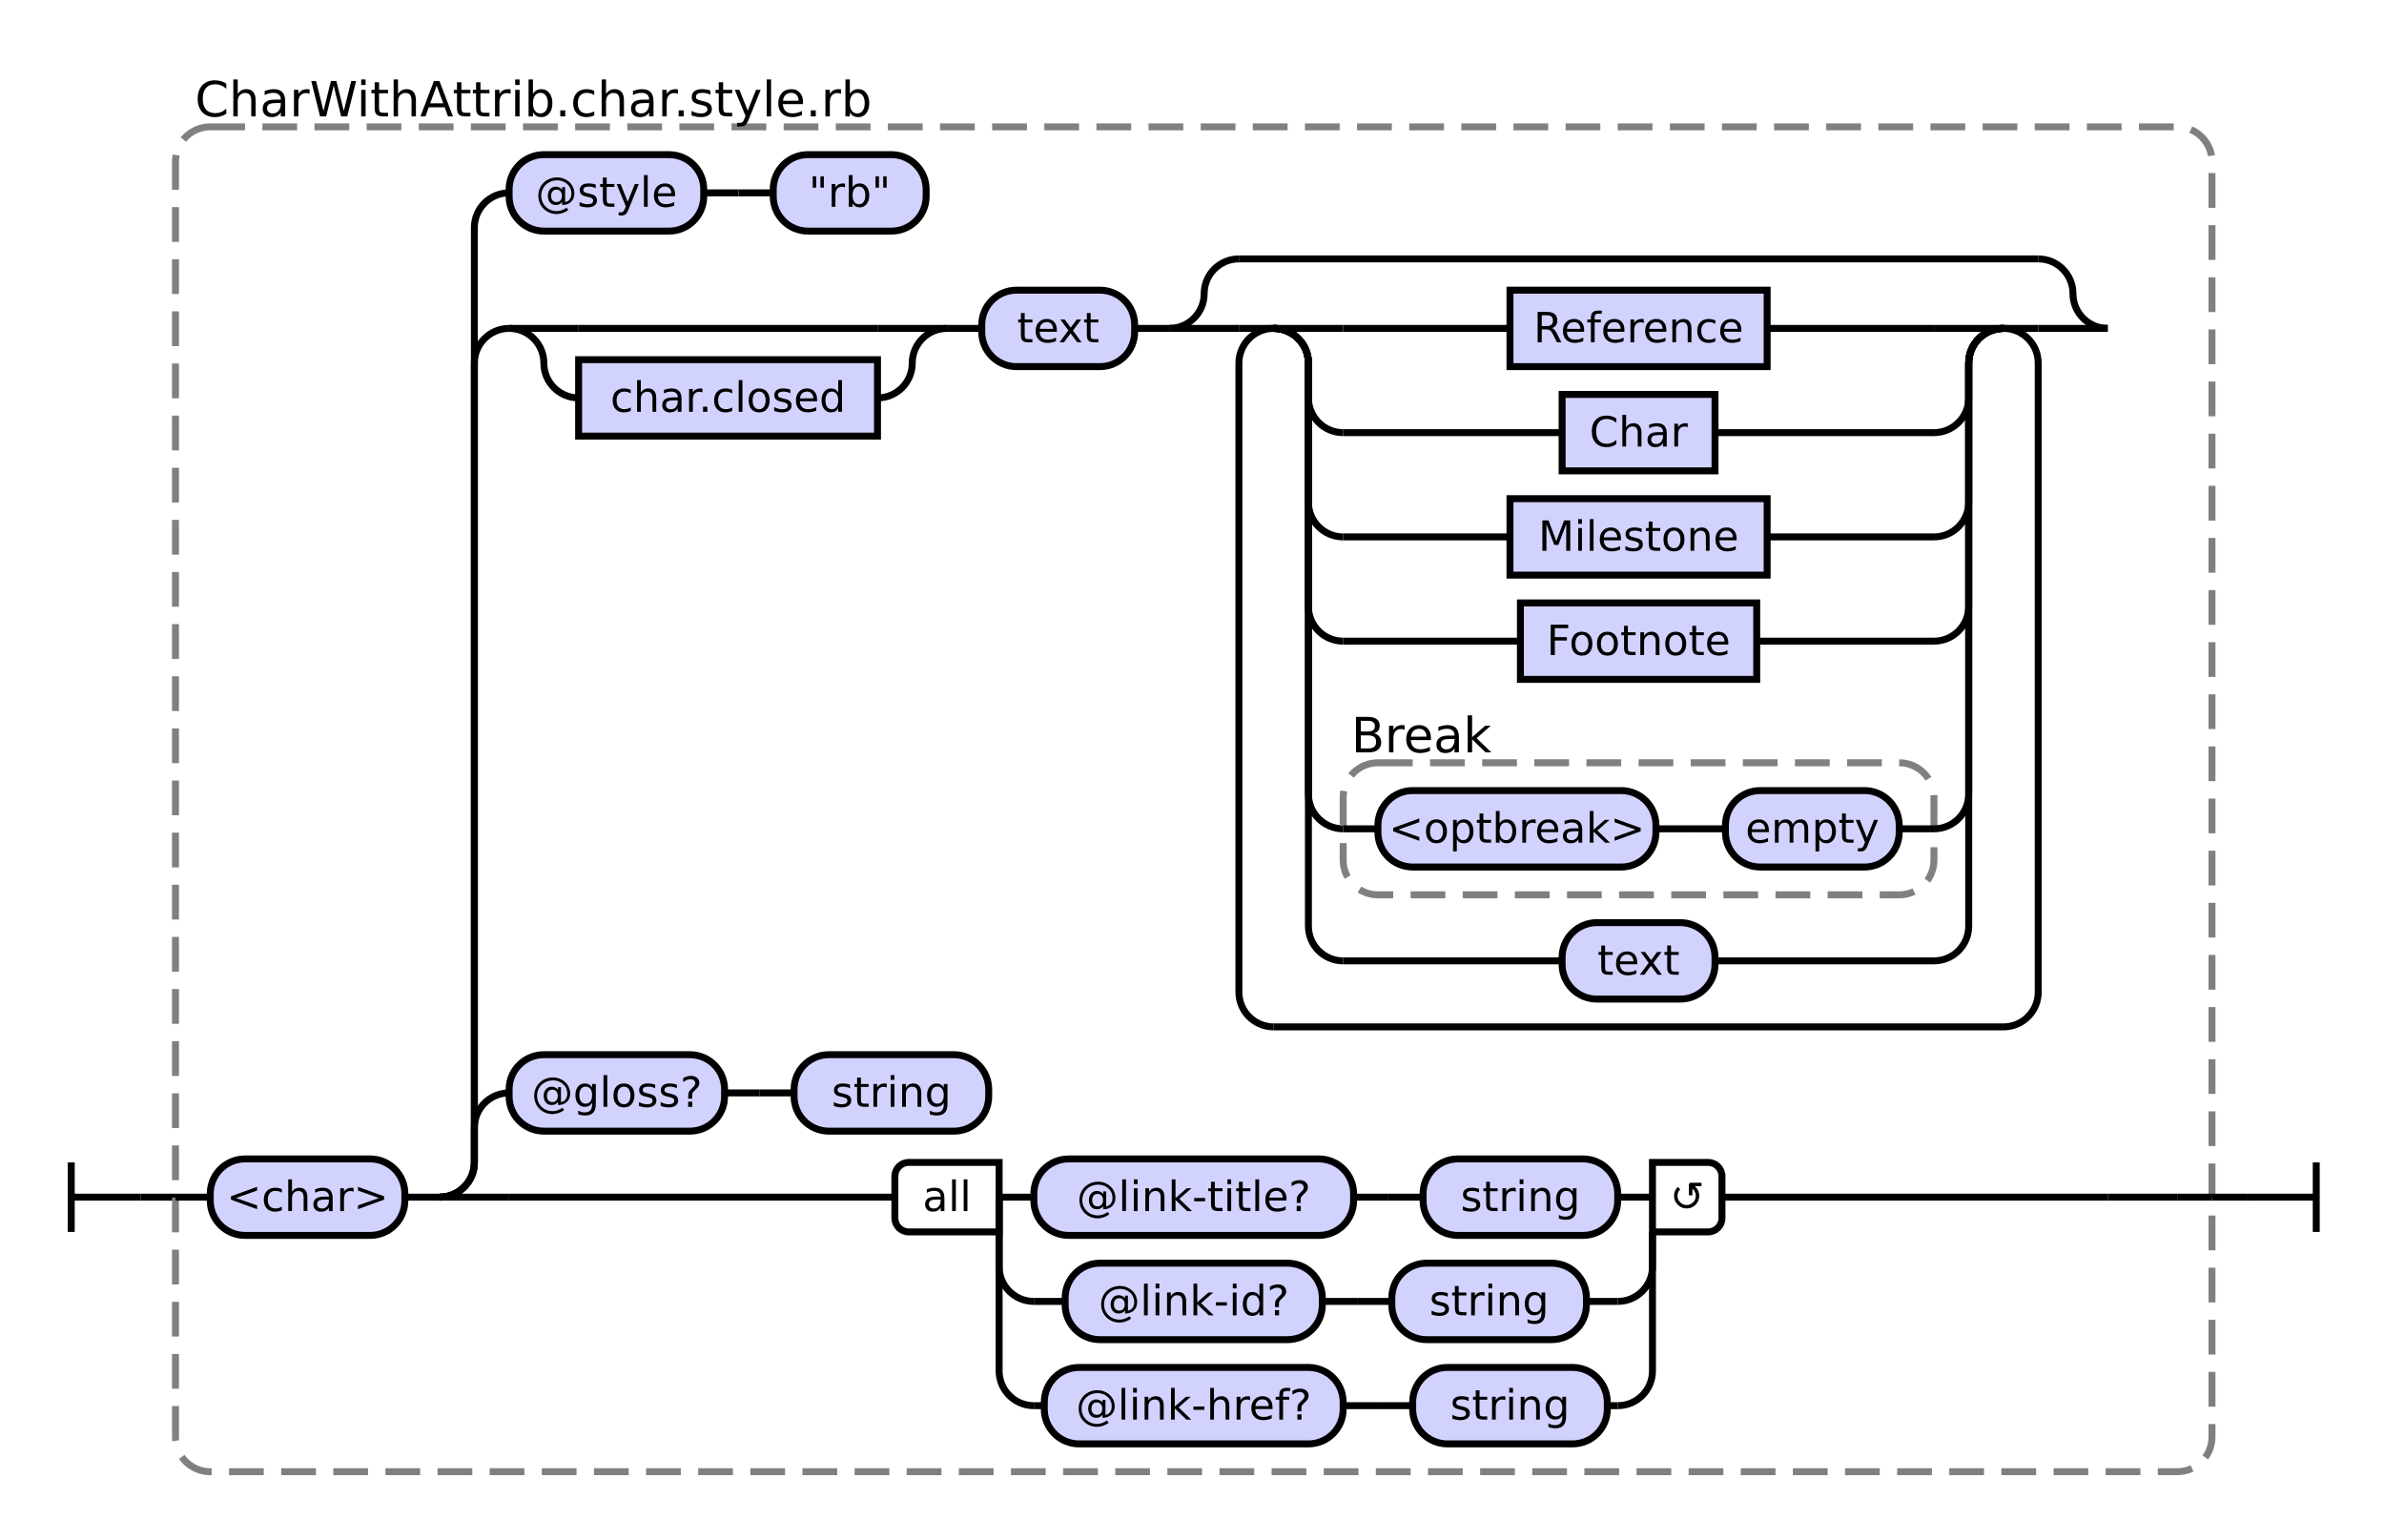
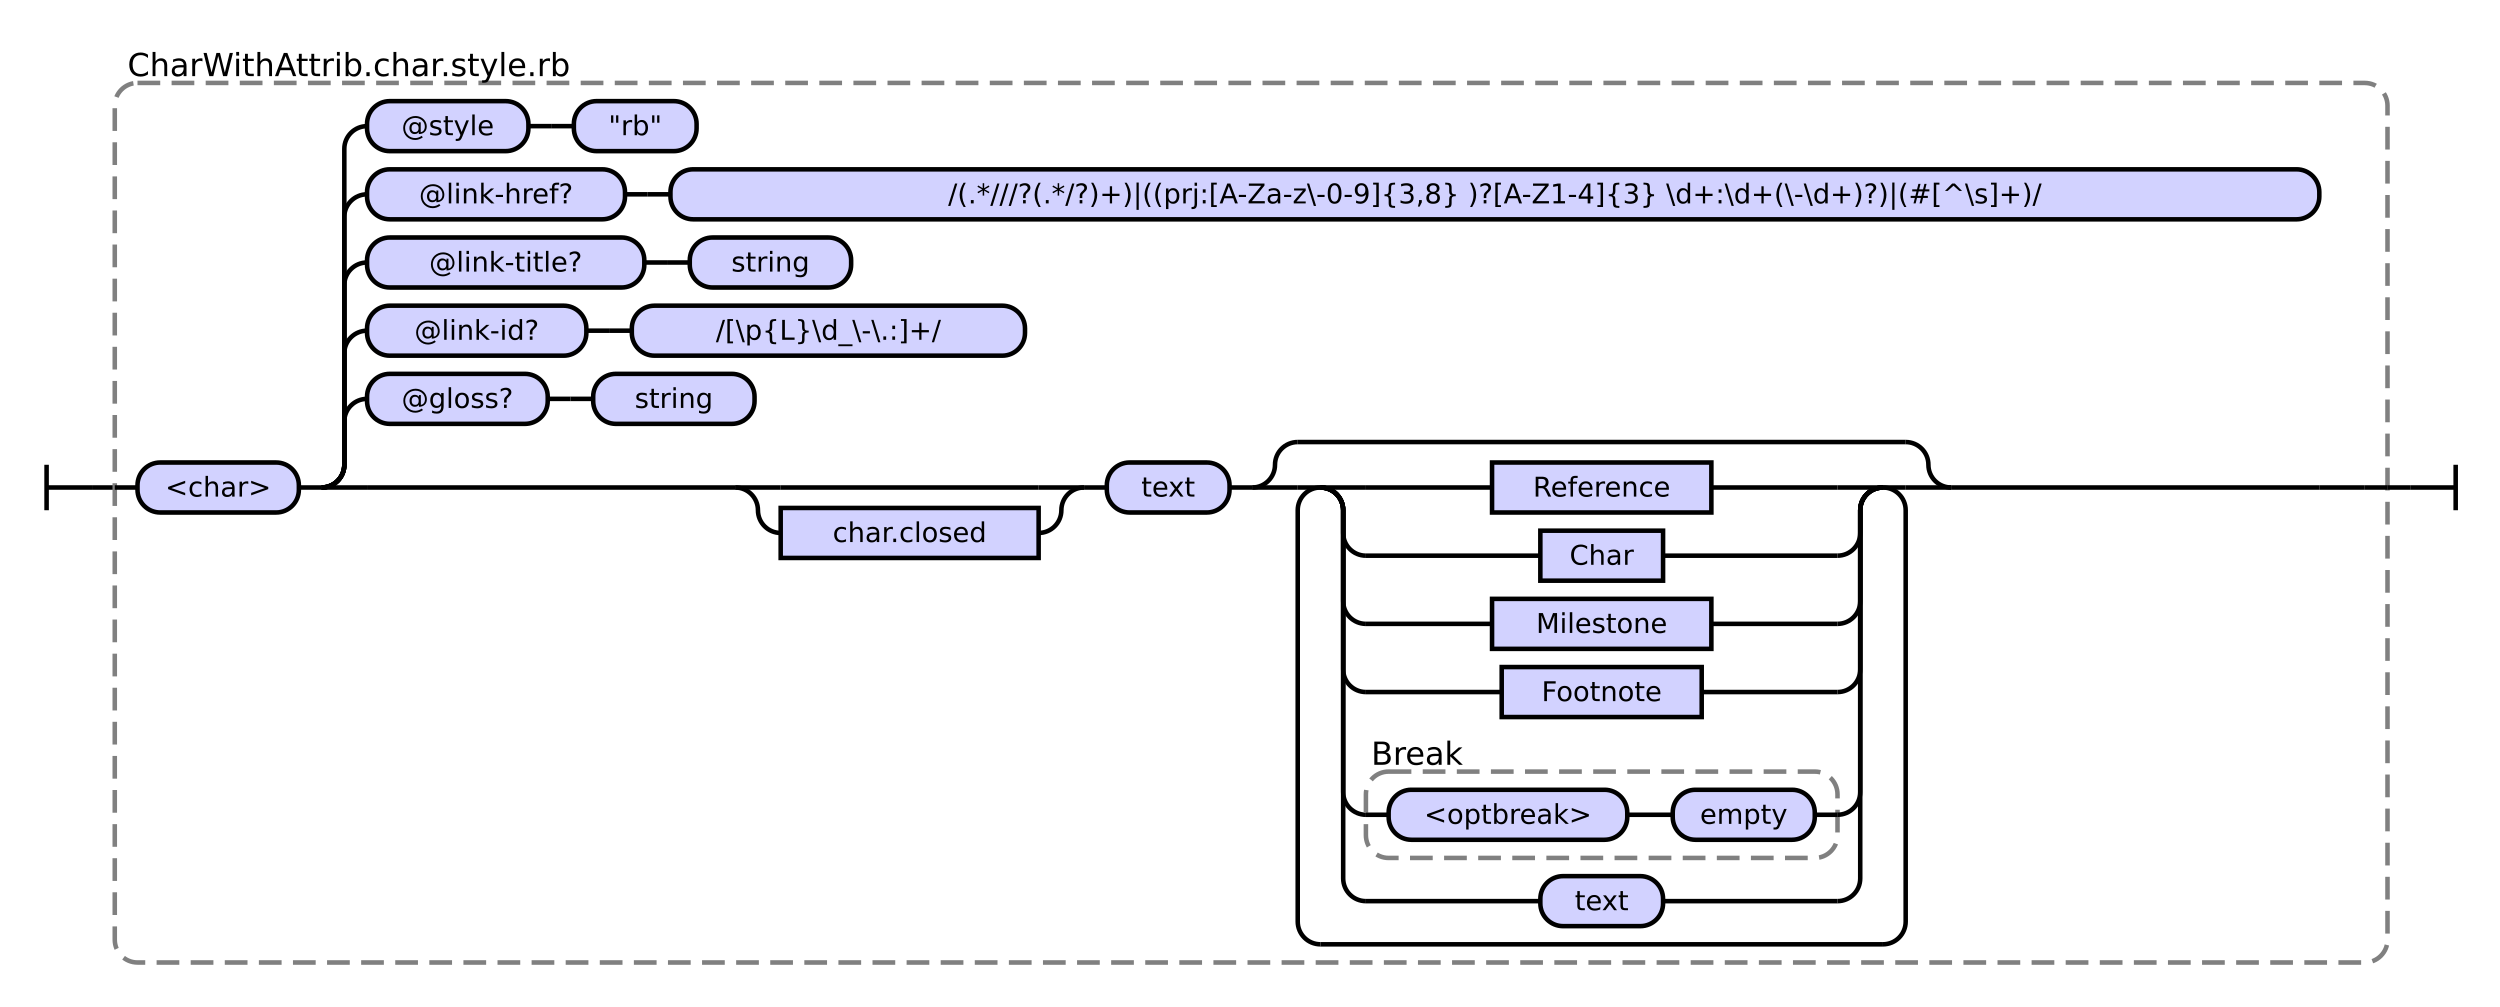
- <svg xmlns="http://www.w3.org/2000/svg" class="railroad-diagram" height="443" viewBox="0 0 686.0 443" width="686.0">
+ <svg xmlns="http://www.w3.org/2000/svg" class="railroad-diagram" height="443" viewBox="0 0 1100.0 443" width="1100.0">
  <g transform="translate(.5 .5)">
    <style>/*  */
    svg.railroad-diagram {
        background-color:hsl(30,20%,95%);
    }
    svg.railroad-diagram path {
        stroke-width: 2;
        stroke: black;
        fill: none;
    }
    svg.railroad-diagram text {
        font-size: 12px;
        text-anchor: middle;
        font-family: DejaVu Sans;
    }
    svg.railroad-diagram text.label {
        text-anchor:start;
    }
    svg.railroad-diagram text.comment {
        font-family: DejaVu Sans;
        font-size: 14px;
    }
    svg.railroad-diagram rect{
        stroke-width: 2;
        stroke:black;
        fill: rgb(210, 210, 255);
    }
    svg.railroad-diagram rect.group-box {
        stroke: gray;
        stroke-dasharray: 10 5;
        fill: none;
    }
    .terminal {
        font-family: DejaVu Sans;
    }

/*  */
</style>
    <g>
-       <path d="M 20 334 v 20 m 0 -10 h 20" />
+       <path d="M 20 204 v 20 m 0 -10 h 20" />
    </g>
-     <path d="M 40 344 h 10" />
+     <path d="M 40 214 h 10" />
    <g>
-       <path d="M 50 344 h 0.0" />
-       <path d="M 636.0 344 h 0.0" />
-       <rect class="group-box" height="387" rx="10" ry="10" width="586.0" x="50.0" y="36" />
+       <path d="M 50 214 h 0.0" />
+       <path d="M 1050.0 214 h 0.0" />
+       <rect class="group-box" height="387" rx="10" ry="10" width="1000.0" x="50.0" y="36" />
      <g>
-         <path d="M 50.0 344 h 10.0" />
-         <path d="M 626.0 344 h 10.0" />
+         <path d="M 50.0 214 h 10.0" />
+         <path d="M 1040.0 214 h 10.0" />
        <g class="terminal ">
-           <path d="M 60.0 344 h 0.0" />
-           <path d="M 116.0 344 h 0.0" />
-           <rect height="22" rx="10" ry="10" width="56.0" x="60.0" y="333" />
-           <text x="88.0" y="348">&lt;char&gt;</text>
+           <path d="M 60.0 214 h 0.0" />
+           <path d="M 131.0 214 h 0.0" />
+           <rect height="22" rx="10" ry="10" width="71.0" x="60.0" y="203" />
+           <text x="95.5" y="218">&lt;char&gt;</text>
        </g>
-         <path d="M 116.0 344 h 10" />
+         <path d="M 131.0 214 h 10" />
        <g>
-           <path d="M 126.0 344 h 0.0" />
-           <path d="M 626.0 344 h 0.0" />
-           <path d="M 126.0 344 a 10 10 0 0 0 10 -10 v -10 a 10 10 0 0 1 10 -10" />
-           <g>
-             <path d="M 146.0 314 h 0.0" />
-             <path d="M 284.0 314 h 0.0" />
-             <g class="terminal ">
-               <path d="M 146.0 314 h 0.0" />
-               <path d="M 208.0 314 h 0.0" />
-               <rect height="22" rx="10" ry="10" width="62.0" x="146.0" y="303" />
-               <text x="177.0" y="318">@gloss?</text>
-             </g>
-             <path d="M 208.0 314 h 10" />
-             <path d="M 218.0 314 h 10" />
-             <g class="terminal ">
-               <path d="M 228.0 314 h 0.0" />
-               <path d="M 284.0 314 h 0.0" />
-               <rect height="22" rx="10" ry="10" width="56.0" x="228.0" y="303" />
-               <text x="256.0" y="318">string</text>
-             </g>
-           </g>
-           <path d="M 126.0 344 a 10 10 0 0 0 10 -10 v -230 a 10 10 0 0 1 10 -10" />
-           <g>
-             <path d="M 146.0 94 h 0.0" />
-             <path d="M 606.0 94 h 0.0" />
+           <path d="M 141.0 214 h 0.0" />
+           <path d="M 1040.0 214 h 0.0" />
+           <path d="M 141.0 214 a 10 10 0 0 0 10 -10 v -19 a 10 10 0 0 1 10 -10" />
+           <g>
+             <path d="M 161.0 175 h 0.0" />
+             <path d="M 331.5 175 h 0.0" />
+             <g class="terminal ">
+               <path d="M 161.0 175 h 0.0" />
+               <path d="M 240.5 175 h 0.0" />
+               <rect height="22" rx="10" ry="10" width="79.5" x="161.0" y="164" />
+               <text x="200.75" y="179">@gloss?</text>
+             </g>
+             <path d="M 240.5 175 h 10" />
+             <path d="M 250.5 175 h 10" />
+             <g class="terminal ">
+               <path d="M 260.5 175 h 0.0" />
+               <path d="M 331.5 175 h 0.0" />
+               <rect height="22" rx="10" ry="10" width="71.0" x="260.5" y="164" />
+               <text x="296.0" y="179">string</text>
+             </g>
+           </g>
+           <path d="M 141.0 214 a 10 10 0 0 0 10 -10 v -49 a 10 10 0 0 1 10 -10" />
+           <g>
+             <path d="M 161.0 145 h 0.0" />
+             <path d="M 450.5 145 h 0.0" />
+             <g class="terminal ">
+               <path d="M 161.0 145 h 0.0" />
+               <path d="M 257.5 145 h 0.0" />
+               <rect height="22" rx="10" ry="10" width="96.5" x="161.0" y="134" />
+               <text x="209.25" y="149">@link-id?</text>
+             </g>
+             <path d="M 257.5 145 h 10" />
+             <path d="M 267.5 145 h 10" />
+             <g class="terminal ">
+               <path d="M 277.5 145 h 0.0" />
+               <path d="M 450.5 145 h 0.0" />
+               <rect height="22" rx="10" ry="10" width="173.0" x="277.5" y="134" />
+               <text x="364.0" y="149">/[\p{L}\d_\-\.:]+/</text>
+             </g>
+           </g>
+           <path d="M 141.0 214 a 10 10 0 0 0 10 -10 v -79 a 10 10 0 0 1 10 -10" />
+           <g>
+             <path d="M 161.0 115 h 0.0" />
+             <path d="M 374.0 115 h 0.0" />
+             <g class="terminal ">
+               <path d="M 161.0 115 h 0.0" />
+               <path d="M 283.0 115 h 0.0" />
+               <rect height="22" rx="10" ry="10" width="122.0" x="161.0" y="104" />
+               <text x="222.0" y="119">@link-title?</text>
+             </g>
+             <path d="M 283.0 115 h 10" />
+             <path d="M 293.0 115 h 10" />
+             <g class="terminal ">
+               <path d="M 303.0 115 h 0.0" />
+               <path d="M 374.0 115 h 0.0" />
+               <rect height="22" rx="10" ry="10" width="71.0" x="303.0" y="104" />
+               <text x="338.5" y="119">string</text>
+             </g>
+           </g>
+           <path d="M 141.0 214 a 10 10 0 0 0 10 -10 v -109 a 10 10 0 0 1 10 -10" />
+           <g>
+             <path d="M 161.0 85 h 0.0" />
+             <path d="M 1020.0 85 h 0.0" />
+             <g class="terminal ">
+               <path d="M 161.0 85 h 0.0" />
+               <path d="M 274.5 85 h 0.0" />
+               <rect height="22" rx="10" ry="10" width="113.5" x="161.0" y="74" />
+               <text x="217.75" y="89">@link-href?</text>
+             </g>
+             <path d="M 274.5 85 h 10" />
+             <path d="M 284.5 85 h 10" />
+             <g class="terminal ">
+               <path d="M 294.5 85 h 0.0" />
+               <path d="M 1020.0 85 h 0.0" />
+               <rect height="22" rx="10" ry="10" width="725.5" x="294.5" y="74" />
+               <text x="657.25" y="89">/(.*///?(.*/?)+)|((prj:[A-Za-z\-0-9]{3,8} )?[A-Z1-4]{3} \d+:\d+(\-\d+)?)|(#[^\s]+)/</text>
+             </g>
+           </g>
+           <path d="M 141.0 214 a 10 10 0 0 0 10 -10 v -139 a 10 10 0 0 1 10 -10" />
+           <g>
+             <path d="M 161.0 55 h 0.0" />
+             <path d="M 306.0 55 h 0.0" />
+             <g class="terminal ">
+               <path d="M 161.0 55 h 0.0" />
+               <path d="M 232.0 55 h 0.0" />
+               <rect height="22" rx="10" ry="10" width="71.0" x="161.0" y="44" />
+               <text x="196.5" y="59">@style</text>
+             </g>
+             <path d="M 232.0 55 h 10" />
+             <path d="M 242.0 55 h 10" />
+             <g class="terminal ">
+               <path d="M 252.0 55 h 0.0" />
+               <path d="M 306.0 55 h 0.0" />
+               <rect height="22" rx="10" ry="10" width="54.0" x="252.0" y="44" />
+               <text x="279.0" y="59">"rb"</text>
+             </g>
+           </g>
+           <path d="M 141.0 214 h 20" />
+           <g>
+             <path d="M 161.0 214 h 162.0" />
+             <path d="M 858.0 214 h 162.0" />
            <g>
-               <path d="M 146.0 94 h 0.0" />
-               <path d="M 272.0 94 h 0.0" />
-               <path d="M 146.0 94 h 20" />
+               <path d="M 323.0 214 h 0.0" />
+               <path d="M 476.5 214 h 0.0" />
+               <path d="M 323.0 214 h 20" />
              <g>
-                 <path d="M 166.0 94 h 86.0" />
-               </g>
-               <path d="M 252.0 94 h 20" />
-               <path d="M 146.0 94 a 10 10 0 0 1 10 10 v 0 a 10 10 0 0 0 10 10" />
+                 <path d="M 343.0 214 h 113.5" />
+               </g>
+               <path d="M 456.5 214 h 20" />
+               <path d="M 323.0 214 a 10 10 0 0 1 10 10 v 0 a 10 10 0 0 0 10 10" />
              <g class="non-terminal ">
-                 <path d="M 166.0 114 h 0.0" />
-                 <path d="M 252.0 114 h 0.0" />
-                 <rect height="22" width="86.0" x="166.0" y="103" />
-                 <text x="209.0" y="118">char.closed</text>
-               </g>
-               <path d="M 252.0 114 a 10 10 0 0 0 10 -10 v 0 a 10 10 0 0 1 10 -10" />
-             </g>
-             <path d="M 272.0 94 h 10" />
-             <g class="terminal ">
-               <path d="M 282.0 94 h 0.0" />
-               <path d="M 326.0 94 h 0.0" />
-               <rect height="22" rx="10" ry="10" width="44.0" x="282.0" y="83" />
-               <text x="304.0" y="98">text</text>
-             </g>
-             <path d="M 326.0 94 h 10" />
+                 <path d="M 343.0 234 h 0.0" />
+                 <path d="M 456.5 234 h 0.0" />
+                 <rect height="22" width="113.5" x="343.0" y="223" />
+                 <text x="399.75" y="238">char.closed</text>
+               </g>
+               <path d="M 456.5 234 a 10 10 0 0 0 10 -10 v 0 a 10 10 0 0 1 10 -10" />
+             </g>
+             <path d="M 476.5 214 h 10" />
+             <g class="terminal ">
+               <path d="M 486.5 214 h 0.0" />
+               <path d="M 540.5 214 h 0.0" />
+               <rect height="22" rx="10" ry="10" width="54.0" x="486.5" y="203" />
+               <text x="513.5" y="218">text</text>
+             </g>
+             <path d="M 540.5 214 h 10" />
            <g>
-               <path d="M 336.0 94 h 0.0" />
-               <path d="M 606.0 94 h 0.0" />
-               <path d="M 336.0 94 a 10 10 0 0 0 10 -10 v 0 a 10 10 0 0 1 10 -10" />
+               <path d="M 550.5 214 h 0.0" />
+               <path d="M 858.0 214 h 0.0" />
+               <path d="M 550.5 214 a 10 10 0 0 0 10 -10 v 0 a 10 10 0 0 1 10 -10" />
              <g>
-                 <path d="M 356.0 74 h 230.0" />
-               </g>
-               <path d="M 586.0 74 a 10 10 0 0 1 10 10 v 0 a 10 10 0 0 0 10 10" />
-               <path d="M 336.0 94 h 20" />
+                 <path d="M 570.5 194 h 267.5" />
+               </g>
+               <path d="M 838.0 194 a 10 10 0 0 1 10 10 v 0 a 10 10 0 0 0 10 10" />
+               <path d="M 550.5 214 h 20" />
              <g>
-                 <path d="M 356.0 94 h 0.0" />
-                 <path d="M 586.0 94 h 0.0" />
-                 <path d="M 356.0 94 h 10" />
+                 <path d="M 570.5 214 h 0.0" />
+                 <path d="M 838.0 214 h 0.0" />
+                 <path d="M 570.5 214 h 10" />
                <g>
-                   <path d="M 366.0 94 h 0.0" />
-                   <path d="M 576.0 94 h 0.0" />
-                   <path d="M 366.0 94 h 20" />
-                   <g class="non-terminal ">
-                     <path d="M 386.0 94 h 48.0" />
-                     <path d="M 508.0 94 h 48.0" />
-                     <rect height="22" width="74.0" x="434.0" y="83" />
-                     <text x="471.0" y="98">Reference</text>
-                   </g>
-                   <path d="M 556.0 94 h 20" />
-                   <path d="M 366.0 94 a 10 10 0 0 1 10 10 v 10 a 10 10 0 0 0 10 10" />
-                   <g class="non-terminal ">
-                     <path d="M 386.0 124 h 63.0" />
-                     <path d="M 493.0 124 h 63.0" />
-                     <rect height="22" width="44.0" x="449.0" y="113" />
-                     <text x="471.0" y="128">Char</text>
-                   </g>
-                   <path d="M 556.0 124 a 10 10 0 0 0 10 -10 v -10 a 10 10 0 0 1 10 -10" />
-                   <path d="M 366.0 94 a 10 10 0 0 1 10 10 v 40 a 10 10 0 0 0 10 10" />
-                   <g class="non-terminal ">
-                     <path d="M 386.0 154 h 48.0" />
-                     <path d="M 508.0 154 h 48.0" />
-                     <rect height="22" width="74.0" x="434.0" y="143" />
-                     <text x="471.0" y="158">Milestone</text>
-                   </g>
-                   <path d="M 556.0 154 a 10 10 0 0 0 10 -10 v -40 a 10 10 0 0 1 10 -10" />
-                   <path d="M 366.0 94 a 10 10 0 0 1 10 10 v 70 a 10 10 0 0 0 10 10" />
-                   <g class="non-terminal ">
-                     <path d="M 386.0 184 h 51.0" />
-                     <path d="M 505.0 184 h 51.0" />
-                     <rect height="22" width="68.0" x="437.0" y="173" />
-                     <text x="471.0" y="188">Footnote</text>
-                   </g>
-                   <path d="M 556.0 184 a 10 10 0 0 0 10 -10 v -70 a 10 10 0 0 1 10 -10" />
-                   <path d="M 366.0 94 a 10 10 0 0 1 10 10 v 124 a 10 10 0 0 0 10 10" />
+                   <path d="M 580.5 214 h 0.0" />
+                   <path d="M 828.0 214 h 0.0" />
+                   <path d="M 580.5 214 h 20" />
+                   <g class="non-terminal ">
+                     <path d="M 600.5 214 h 55.5" />
+                     <path d="M 752.5 214 h 55.5" />
+                     <rect height="22" width="96.5" x="656.0" y="203" />
+                     <text x="704.25" y="218">Reference</text>
+                   </g>
+                   <path d="M 808.0 214 h 20" />
+                   <path d="M 580.5 214 a 10 10 0 0 1 10 10 v 10 a 10 10 0 0 0 10 10" />
+                   <g class="non-terminal ">
+                     <path d="M 600.5 244 h 76.75" />
+                     <path d="M 731.25 244 h 76.75" />
+                     <rect height="22" width="54.0" x="677.25" y="233" />
+                     <text x="704.25" y="248">Char</text>
+                   </g>
+                   <path d="M 808.0 244 a 10 10 0 0 0 10 -10 v -10 a 10 10 0 0 1 10 -10" />
+                   <path d="M 580.5 214 a 10 10 0 0 1 10 10 v 40 a 10 10 0 0 0 10 10" />
+                   <g class="non-terminal ">
+                     <path d="M 600.5 274 h 55.5" />
+                     <path d="M 752.5 274 h 55.5" />
+                     <rect height="22" width="96.5" x="656.0" y="263" />
+                     <text x="704.25" y="278">Milestone</text>
+                   </g>
+                   <path d="M 808.0 274 a 10 10 0 0 0 10 -10 v -40 a 10 10 0 0 1 10 -10" />
+                   <path d="M 580.5 214 a 10 10 0 0 1 10 10 v 70 a 10 10 0 0 0 10 10" />
+                   <g class="non-terminal ">
+                     <path d="M 600.5 304 h 59.75" />
+                     <path d="M 748.25 304 h 59.75" />
+                     <rect height="22" width="88.0" x="660.25" y="293" />
+                     <text x="704.25" y="308">Footnote</text>
+                   </g>
+                   <path d="M 808.0 304 a 10 10 0 0 0 10 -10 v -70 a 10 10 0 0 1 10 -10" />
+                   <path d="M 580.5 214 a 10 10 0 0 1 10 10 v 124 a 10 10 0 0 0 10 10" />
                  <g>
-                     <path d="M 386.0 238 h 0.0" />
-                     <path d="M 556.0 238 h 0.0" />
-                     <rect class="group-box" height="38" rx="10" ry="10" width="170.0" x="386.0" y="219" />
+                     <path d="M 600.5 358 h 0.0" />
+                     <path d="M 808.0 358 h 0.0" />
+                     <rect class="group-box" height="38" rx="10" ry="10" width="207.5" x="600.5" y="339" />
                    <g>
-                       <path d="M 386.0 238 h 10.0" />
-                       <path d="M 546.0 238 h 10.0" />
+                       <path d="M 600.5 358 h 10.0" />
+                       <path d="M 798.0 358 h 10.0" />
                      <g class="terminal ">
-                         <path d="M 396.0 238 h 0.0" />
-                         <path d="M 476.0 238 h 0.0" />
-                         <rect height="22" rx="10" ry="10" width="80.0" x="396.0" y="227" />
-                         <text x="436.0" y="242">&lt;optbreak&gt;</text>
+                         <path d="M 610.5 358 h 0.0" />
+                         <path d="M 715.5 358 h 0.0" />
+                         <rect height="22" rx="10" ry="10" width="105.0" x="610.5" y="347" />
+                         <text x="663.0" y="362">&lt;optbreak&gt;</text>
                      </g>
-                       <path d="M 476.0 238 h 10" />
-                       <path d="M 486.0 238 h 10" />
+                       <path d="M 715.5 358 h 10" />
+                       <path d="M 725.5 358 h 10" />
                      <g class="terminal ">
-                         <path d="M 496.0 238 h 0.0" />
-                         <path d="M 546.0 238 h 0.0" />
-                         <rect height="22" rx="10" ry="10" width="50.0" x="496.0" y="227" />
-                         <text x="521.0" y="242">empty</text>
+                         <path d="M 735.5 358 h 0.0" />
+                         <path d="M 798.0 358 h 0.0" />
+                         <rect height="22" rx="10" ry="10" width="62.5" x="735.5" y="347" />
+                         <text x="766.75" y="362">empty</text>
                      </g>
                    </g>
                    <g class="non-terminal ">
-                       <path d="M 386.0 211 h 0.0" />
-                       <path d="M 431.0 211 h 0.0" />
-                       <text class="comment" x="408.5" y="216">Break</text>
+                       <path d="M 600.5 331 h 0.0" />
+                       <path d="M 645.5 331 h 0.0" />
+                       <text class="comment" x="623.0" y="336">Break</text>
                    </g>
                  </g>
-                   <path d="M 556.0 238 a 10 10 0 0 0 10 -10 v -124 a 10 10 0 0 1 10 -10" />
-                   <path d="M 366.0 94 a 10 10 0 0 1 10 10 v 162 a 10 10 0 0 0 10 10" />
+                   <path d="M 808.0 358 a 10 10 0 0 0 10 -10 v -124 a 10 10 0 0 1 10 -10" />
+                   <path d="M 580.5 214 a 10 10 0 0 1 10 10 v 162 a 10 10 0 0 0 10 10" />
                  <g class="terminal ">
-                     <path d="M 386.0 276 h 63.0" />
-                     <path d="M 493.0 276 h 63.0" />
-                     <rect height="22" rx="10" ry="10" width="44.0" x="449.0" y="265" />
-                     <text x="471.0" y="280">text</text>
-                   </g>
-                   <path d="M 556.0 276 a 10 10 0 0 0 10 -10 v -162 a 10 10 0 0 1 10 -10" />
+                     <path d="M 600.5 396 h 76.75" />
+                     <path d="M 731.25 396 h 76.75" />
+                     <rect height="22" rx="10" ry="10" width="54.0" x="677.25" y="385" />
+                     <text x="704.25" y="400">text</text>
+                   </g>
+                   <path d="M 808.0 396 a 10 10 0 0 0 10 -10 v -162 a 10 10 0 0 1 10 -10" />
                </g>
-                 <path d="M 576.0 94 h 10" />
-                 <path d="M 366.0 94 a 10 10 0 0 0 -10 10 v 181 a 10 10 0 0 0 10 10" />
+                 <path d="M 828.0 214 h 10" />
+                 <path d="M 580.5 214 a 10 10 0 0 0 -10 10 v 181 a 10 10 0 0 0 10 10" />
                <g>
-                   <path d="M 366.0 295 h 210.0" />
+                   <path d="M 580.5 415 h 247.5" />
                </g>
-                 <path d="M 576.0 295 a 10 10 0 0 0 10 -10 v -181 a 10 10 0 0 0 -10 -10" />
-               </g>
-               <path d="M 586.0 94 h 20" />
-             </g>
-           </g>
-           <path d="M 126.0 344 a 10 10 0 0 0 10 -10 v -269 a 10 10 0 0 1 10 -10" />
-           <g>
-             <path d="M 146.0 55 h 0.0" />
-             <path d="M 266.0 55 h 0.0" />
-             <g class="terminal ">
-               <path d="M 146.0 55 h 0.0" />
-               <path d="M 202.0 55 h 0.0" />
-               <rect height="22" rx="10" ry="10" width="56.0" x="146.0" y="44" />
-               <text x="174.0" y="59">@style</text>
-             </g>
-             <path d="M 202.0 55 h 10" />
-             <path d="M 212.0 55 h 10" />
-             <g class="terminal ">
-               <path d="M 222.0 55 h 0.0" />
-               <path d="M 266.0 55 h 0.0" />
-               <rect height="22" rx="10" ry="10" width="44.0" x="222.0" y="44" />
-               <text x="244.0" y="59">"rb"</text>
-             </g>
-           </g>
-           <path d="M 126.0 344 h 20" />
-           <g>
-             <path d="M 146.0 344 h 111.0" />
-             <path d="M 495.0 344 h 111.0" />
-             <path d="M 287.0 344 h 10" />
-             <g>
-               <path d="M 297.0 344 h 0.0" />
-               <path d="M 465.0 344 h 0.0" />
-               <g class="terminal ">
-                 <path d="M 297.0 344 h 0.0" />
-                 <path d="M 389.0 344 h 0.0" />
-                 <rect height="22" rx="10" ry="10" width="92.0" x="297.0" y="333" />
-                 <text x="343.0" y="348">@link-title?</text>
-               </g>
-               <path d="M 389.0 344 h 10" />
-               <path d="M 399.0 344 h 10" />
-               <g class="terminal ">
-                 <path d="M 409.0 344 h 0.0" />
-                 <path d="M 465.0 344 h 0.0" />
-                 <rect height="22" rx="10" ry="10" width="56.0" x="409.0" y="333" />
-                 <text x="437.0" y="348">string</text>
-               </g>
-             </g>
-             <path d="M 465.0 344 h 10" />
-             <path d="M 287.0 344 v 20 a 10 10 0 0 0 10 10" />
-             <g>
-               <path d="M 297.0 374 h 9.0" />
-               <path d="M 456.0 374 h 9.0" />
-               <g class="terminal ">
-                 <path d="M 306.0 374 h 0.0" />
-                 <path d="M 380.0 374 h 0.0" />
-                 <rect height="22" rx="10" ry="10" width="74.0" x="306.0" y="363" />
-                 <text x="343.0" y="378">@link-id?</text>
-               </g>
-               <path d="M 380.0 374 h 10" />
-               <path d="M 390.0 374 h 10" />
-               <g class="terminal ">
-                 <path d="M 400.0 374 h 0.0" />
-                 <path d="M 456.0 374 h 0.0" />
-                 <rect height="22" rx="10" ry="10" width="56.0" x="400.0" y="363" />
-                 <text x="428.0" y="378">string</text>
-               </g>
-             </g>
-             <path d="M 465.0 374 a 10 10 0 0 0 10 -10 v -10" />
-             <path d="M 287.0 344 v 50 a 10 10 0 0 0 10 10" />
-             <g>
-               <path d="M 297.0 404 h 3.0" />
-               <path d="M 462.0 404 h 3.0" />
-               <g class="terminal ">
-                 <path d="M 300.0 404 h 0.0" />
-                 <path d="M 386.0 404 h 0.0" />
-                 <rect height="22" rx="10" ry="10" width="86.0" x="300.0" y="393" />
-                 <text x="343.0" y="408">@link-href?</text>
-               </g>
-               <path d="M 386.0 404 h 10" />
-               <path d="M 396.0 404 h 10" />
-               <g class="terminal ">
-                 <path d="M 406.0 404 h 0.0" />
-                 <path d="M 462.0 404 h 0.0" />
-                 <rect height="22" rx="10" ry="10" width="56.0" x="406.0" y="393" />
-                 <text x="434.0" y="408">string</text>
-               </g>
-             </g>
-             <path d="M 465.0 404 a 10 10 0 0 0 10 -10 v -40" />
-             <g class="diagram-text">
-               <path class="diagram-text" d="M 287.0 334 h -26 a 4 4 0 0 0 -4 4 v 12 a 4 4 0 0 0 4 4 h 26 z" />
-               <text class="diagram-text" x="272.0" y="348">all</text>
-               <path class="diagram-text" d="M 475.0 334 h 16 a 4 4 0 0 1 4 4 v 12 a 4 4 0 0 1 -4 4 h -16 z" />
-               <text class="diagram-arrow" x="485.0" y="348">↺</text>
-             </g>
-           </g>
-           <path d="M 606.0 344 h 20" />
+                 <path d="M 828.0 415 a 10 10 0 0 0 10 -10 v -181 a 10 10 0 0 0 -10 -10" />
+               </g>
+               <path d="M 838.0 214 h 20" />
+             </g>
+           </g>
+           <path d="M 1020.0 214 h 20" />
        </g>
      </g>
      <g class="non-terminal ">
        <path d="M 50.0 28 h 0.0" />
        <path d="M 256.0 28 h 0.0" />
        <text class="comment" x="153.0" y="33">CharWithAttrib.char.style.rb</text>
      </g>
    </g>
-     <path d="M 636.0 344 h 10" />
-     <path d="M 646.0 344 h 20 m 0 -10 v 20" />
+     <path d="M 1050.0 214 h 10" />
+     <path d="M 1060.0 214 h 20 m 0 -10 v 20" />
  </g>
</svg>
